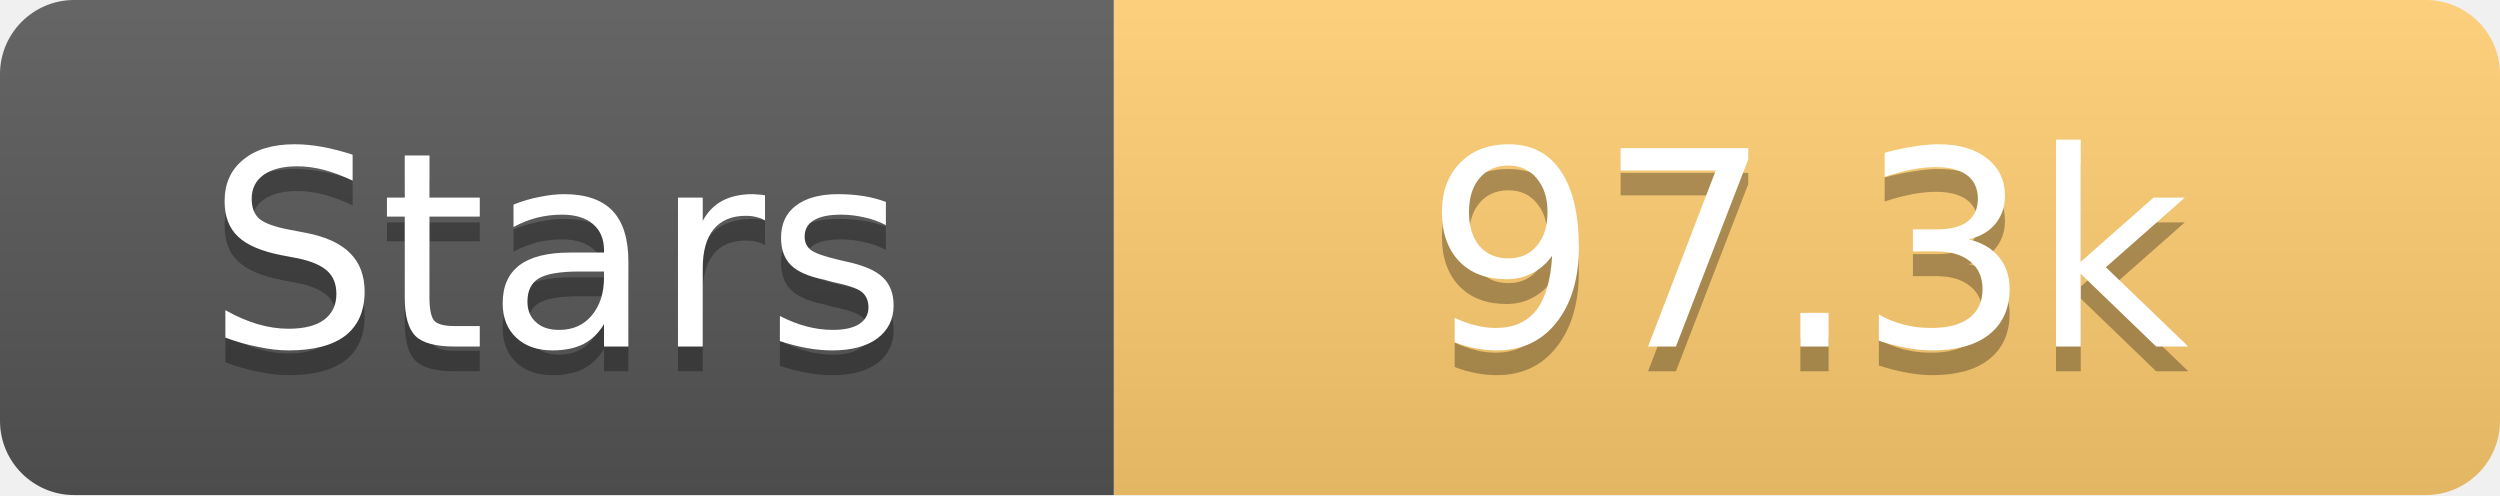
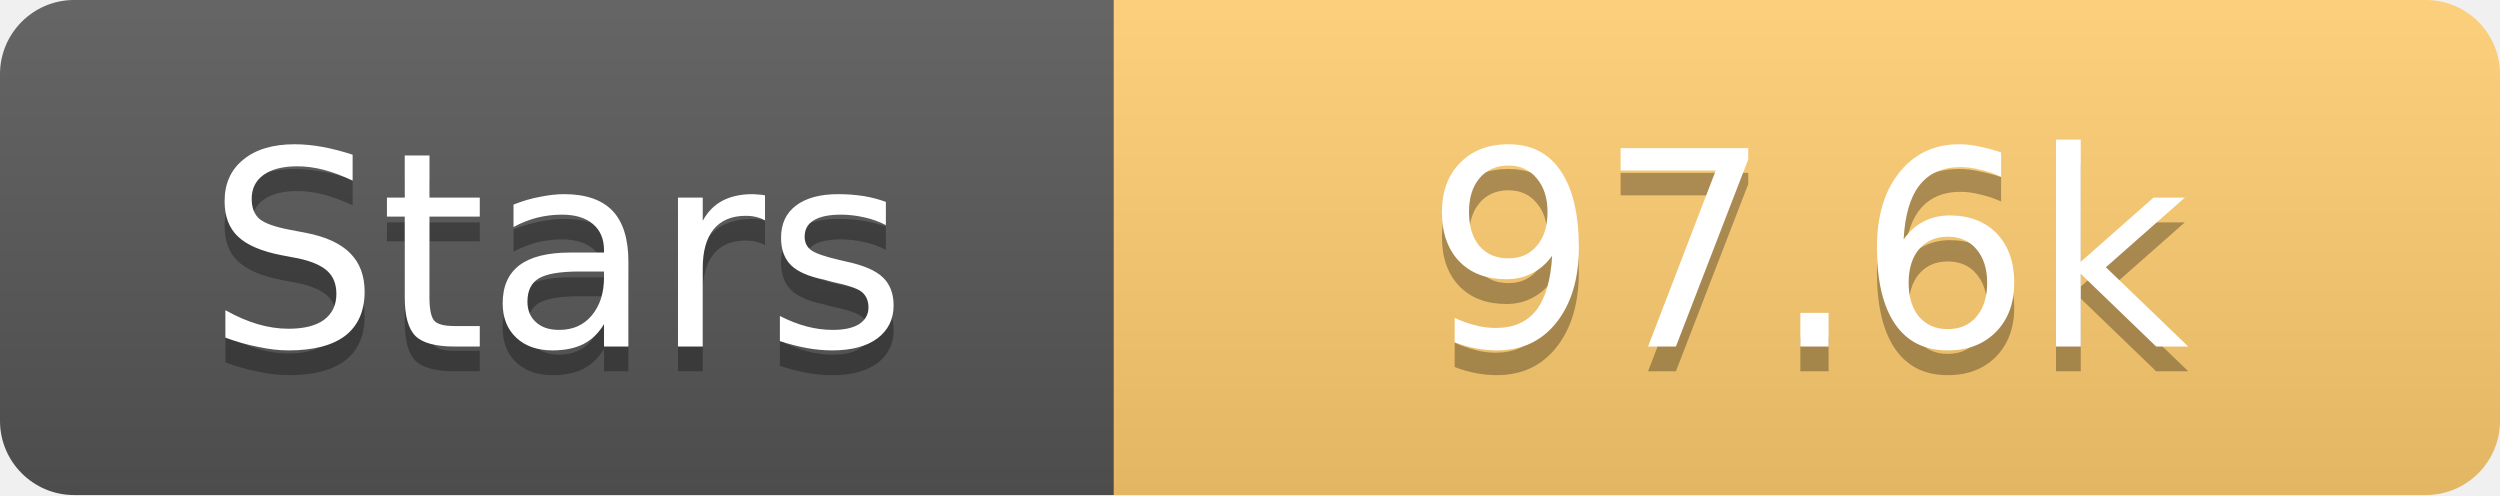
<svg xmlns="http://www.w3.org/2000/svg" width="101" height="20">
  <linearGradient id="s" x2="0" y2="100%">
    <stop offset="0" stop-color="#fff" stop-opacity=".1" />
    <stop offset="1" stop-opacity=".1" />
  </linearGradient>
  <clipPath id="r">
    <rect width="101" height="20" rx="3" fill="#fff" />
  </clipPath>
  <g clip-path="url(#r)">
    <rect width="45" height="20" fill="#555" />
    <rect x="45" width="56" height="20" fill="#fdcb6e" />
    <rect width="101" height="20" fill="url(#s)" />
  </g>
  <g fill="#fff" text-anchor="middle" font-family="Verdana,Geneva,DejaVu Sans,sans-serif" text-rendering="geometricPrecision" font-size="11">
    <text x="22.5" y="15" fill="#010101" fill-opacity=".3">Stars</text>
    <text x="22.5" y="14">Stars</text>
-     <text x="73.0" y="15" fill="#010101" fill-opacity=".3">97.3k</text>
-     <text x="73.0" y="14">97.3k</text>
+     <text x="73.0" y="15" fill="#010101" fill-opacity=".3">97.6k</text>
+     <text x="73.0" y="14">97.6k</text>
  </g>
</svg>
